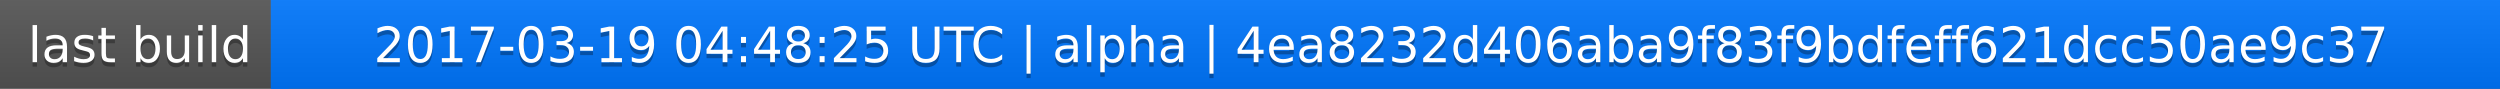
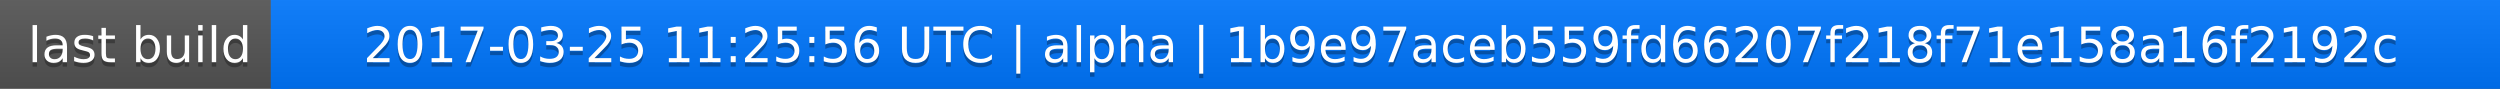
<svg xmlns="http://www.w3.org/2000/svg" width="563" height="20">
  <linearGradient id="a" x2="0" y2="100%">
    <stop offset="0" stop-color="#bbb" stop-opacity=".1" />
    <stop offset="1" stop-opacity=".1" />
  </linearGradient>
  <rect rx="0" width="563" height="20" fill="#555" />
  <rect rx="0" x="61" width="502" height="20" fill="#07f" />
  <path fill="#07f" d="M61 0h4v20h-4z" />
  <rect rx="0" width="563" height="20" fill="url(#a)" />
  <g fill="#fff" text-anchor="middle" font-family="DejaVu Sans,Verdana,Geneva,sans-serif" font-size="11">
    <text x="31.5" y="15" fill="#010101" fill-opacity=".3">last build</text>
    <text x="31.5" y="14">last build</text>
-     <text x="311" y="15" fill="#010101" fill-opacity=".3">2017-03-19 04:48:25 UTC | alpha | 4ea8232d406aba9f83f9bdfeff621dcc50ae9c37</text>
-     <text x="311" y="14">2017-03-19 04:48:25 UTC | alpha | 4ea8232d406aba9f83f9bdfeff621dcc50ae9c37</text>
+     <text x="311" y="15" fill="#010101" fill-opacity=".3">2017-03-25 11:25:56 UTC | alpha | 1b9e97aceb559fd66207f218f71e158a16f2192c</text>
+     <text x="311" y="14">2017-03-25 11:25:56 UTC | alpha | 1b9e97aceb559fd66207f218f71e158a16f2192c</text>
  </g>
</svg>
